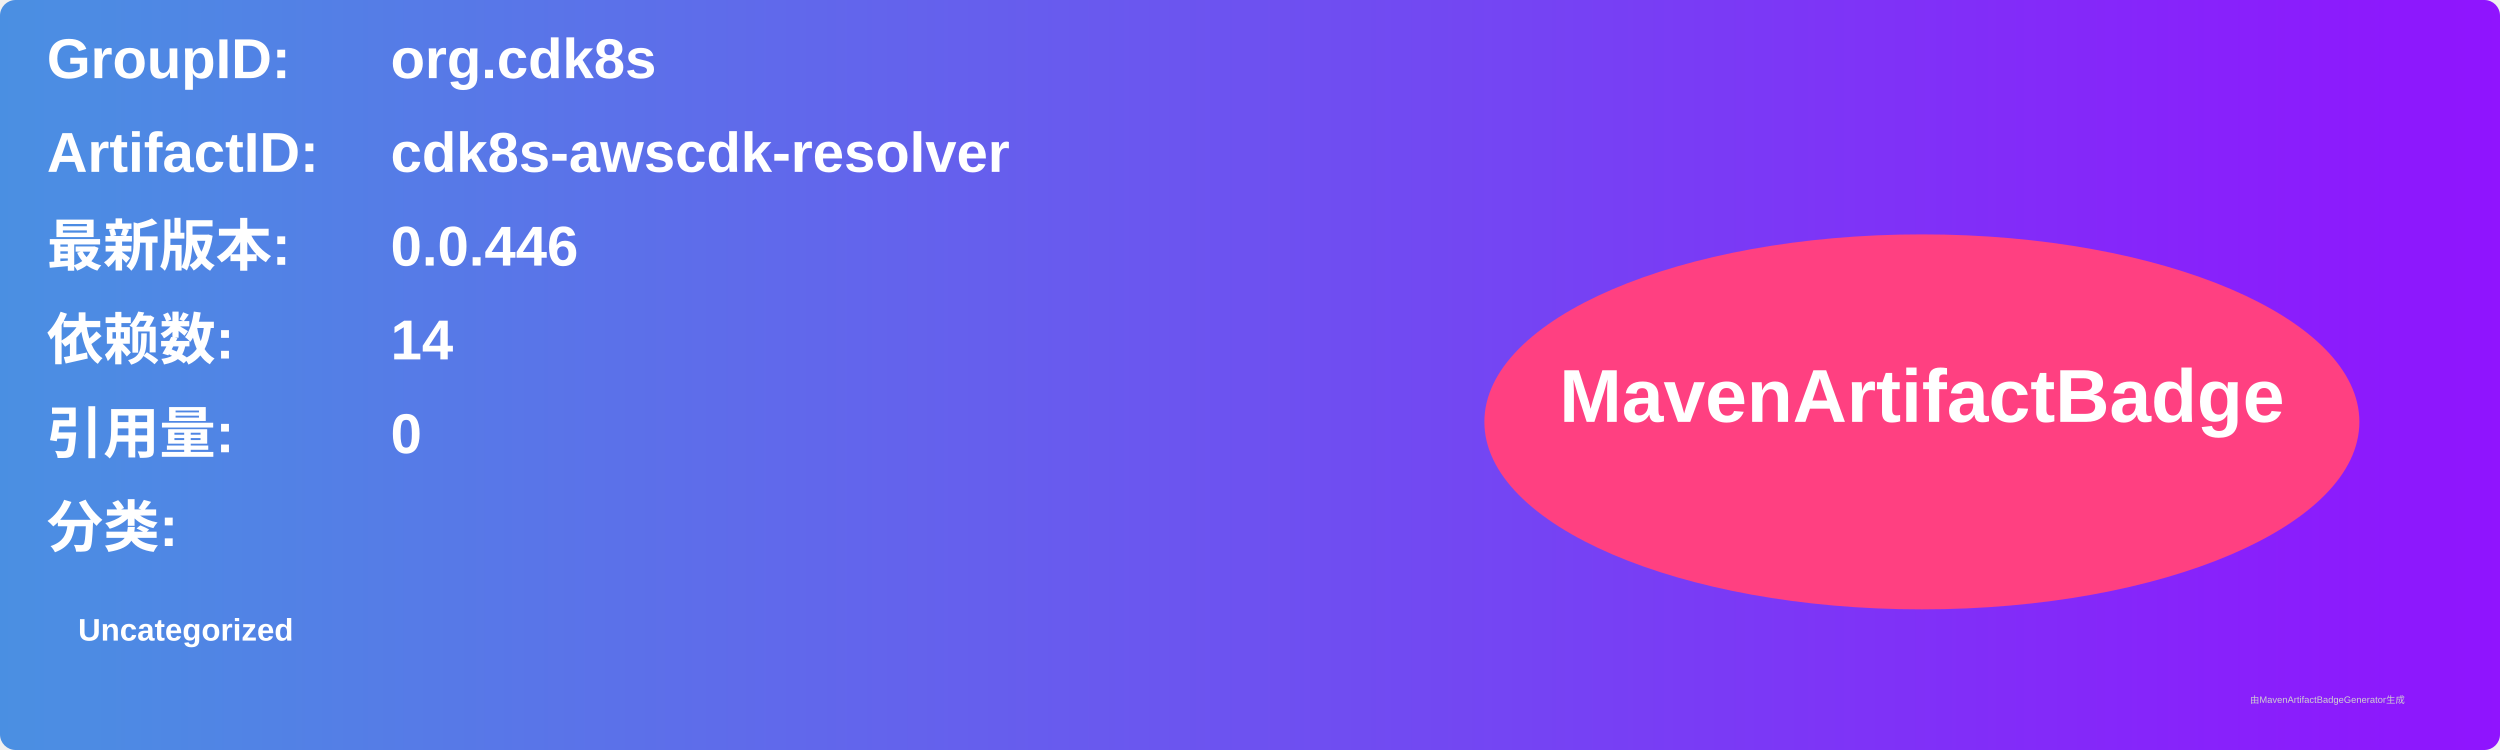
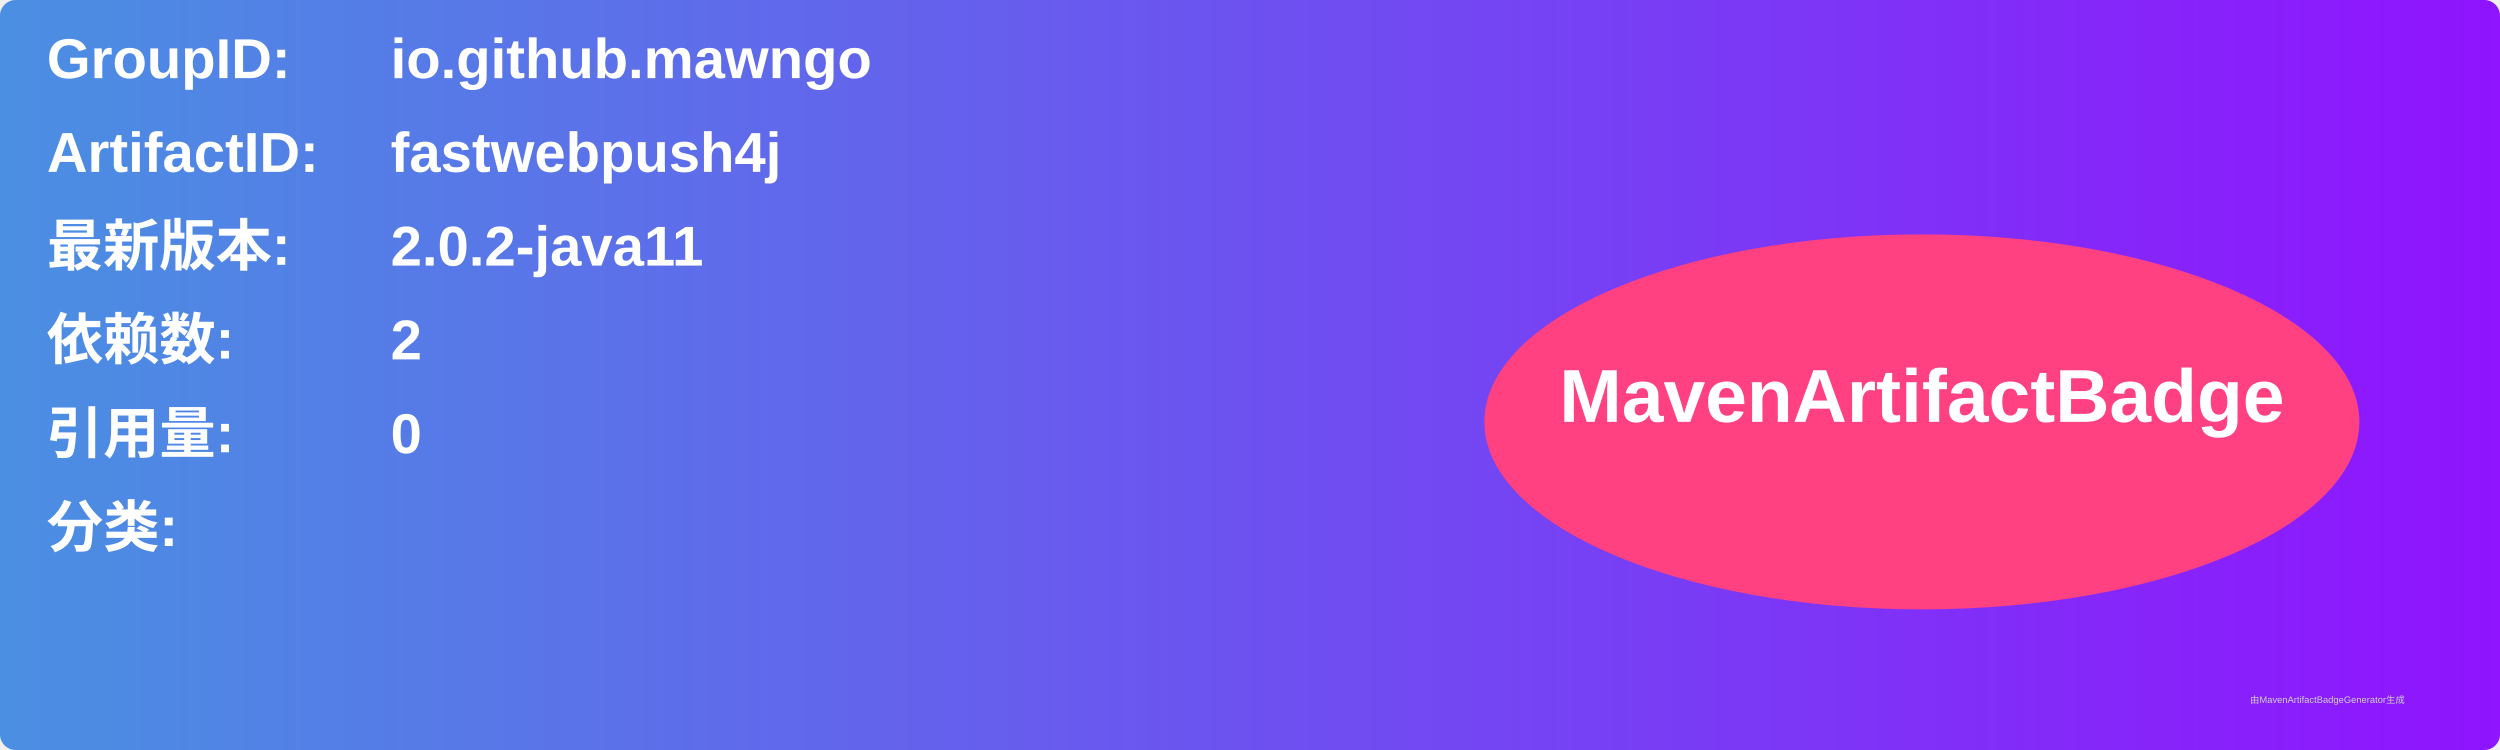
<svg xmlns="http://www.w3.org/2000/svg" width="800" height="240" viewBox="0 0 800 240">
  <linearGradient id="grad" x1="0%" y1="0%" x2="100%" y2="0%">
    <stop offset="0%" stop-color="#4a90e2" />
    <stop offset="100%" stop-color="#9013fe" />
  </linearGradient>
  <rect width="100%" height="100%" rx="5" ry="5" fill="url(#grad)" />
  <g transform="translate(15, 15)">
    <text x="0" y="10" font-family="Arial" font-size="18" fill="white" font-weight="bold" width="260">GroupID:</text>
-     <text x="110" y="10" font-family="Arial" font-size="18" fill="white" font-weight="bold" width="460">org.cdk8s</text>
+     <text x="110" y="10" font-family="Arial" font-size="18" fill="white" font-weight="bold" width="460">io.github.mawngo</text>
    <text x="0" y="40" font-family="Arial" font-size="18" fill="white" font-weight="bold" width="260">ArtifactID:</text>
-     <text x="110" y="40" font-family="Arial" font-size="18" fill="white" font-weight="bold" width="460">cdk8s-awscdk-resolver</text>
+     <text x="110" y="40" font-family="Arial" font-size="18" fill="white" font-weight="bold" width="460">fastwebpush4j</text>
    <text x="0" y="70" font-family="Arial" font-size="18" fill="white" font-weight="bold">最新版本:</text>
    <text x="110" y="70" font-family="Arial" font-size="18" fill="white" font-weight="bold">
-       <tspan font-weight="bold">0.0.446</tspan>
+       <tspan font-weight="bold">2.0.2-java11</tspan>
    </text>
    <text x="0" y="100" font-family="Arial" font-size="18" fill="white" font-weight="bold">依赖数: </text>
    <text x="110" y="100" font-family="Arial" font-size="18" fill="white">
-       <tspan font-weight="bold">14</tspan>
+       <tspan font-weight="bold">2</tspan>
    </text>
    <text x="0" y="130" font-family="Arial" font-size="18" fill="white" font-weight="bold">引用量: </text>
    <text x="110" y="130" font-family="Arial" font-size="18" fill="white">
      <tspan font-weight="bold">0</tspan>
    </text>
    <text x="0" y="160" font-family="Arial" font-size="18" fill="white" font-weight="bold">分类:</text>
    <text x="10" y="190" font-family="Arial" font-size="10" fill="white">
-       <tspan font-weight="bold">Uncategorized</tspan>
+       <tspan font-weight="bold" />
    </text>
    <ellipse cx="600" cy="120" rx="140" ry="60" fill="#ff4081" />
    <text x="600" y="120" text-anchor="middle" font-family="Arial" font-size="24" fill="white" font-weight="bold">MavenArtifactBadge</text>
  </g>
  <text x="720" y="225" font-family="Arial" font-size="3" fill="#d0d0d0">由MavenArtifactBadgeGenerator生成</text>
</svg>
